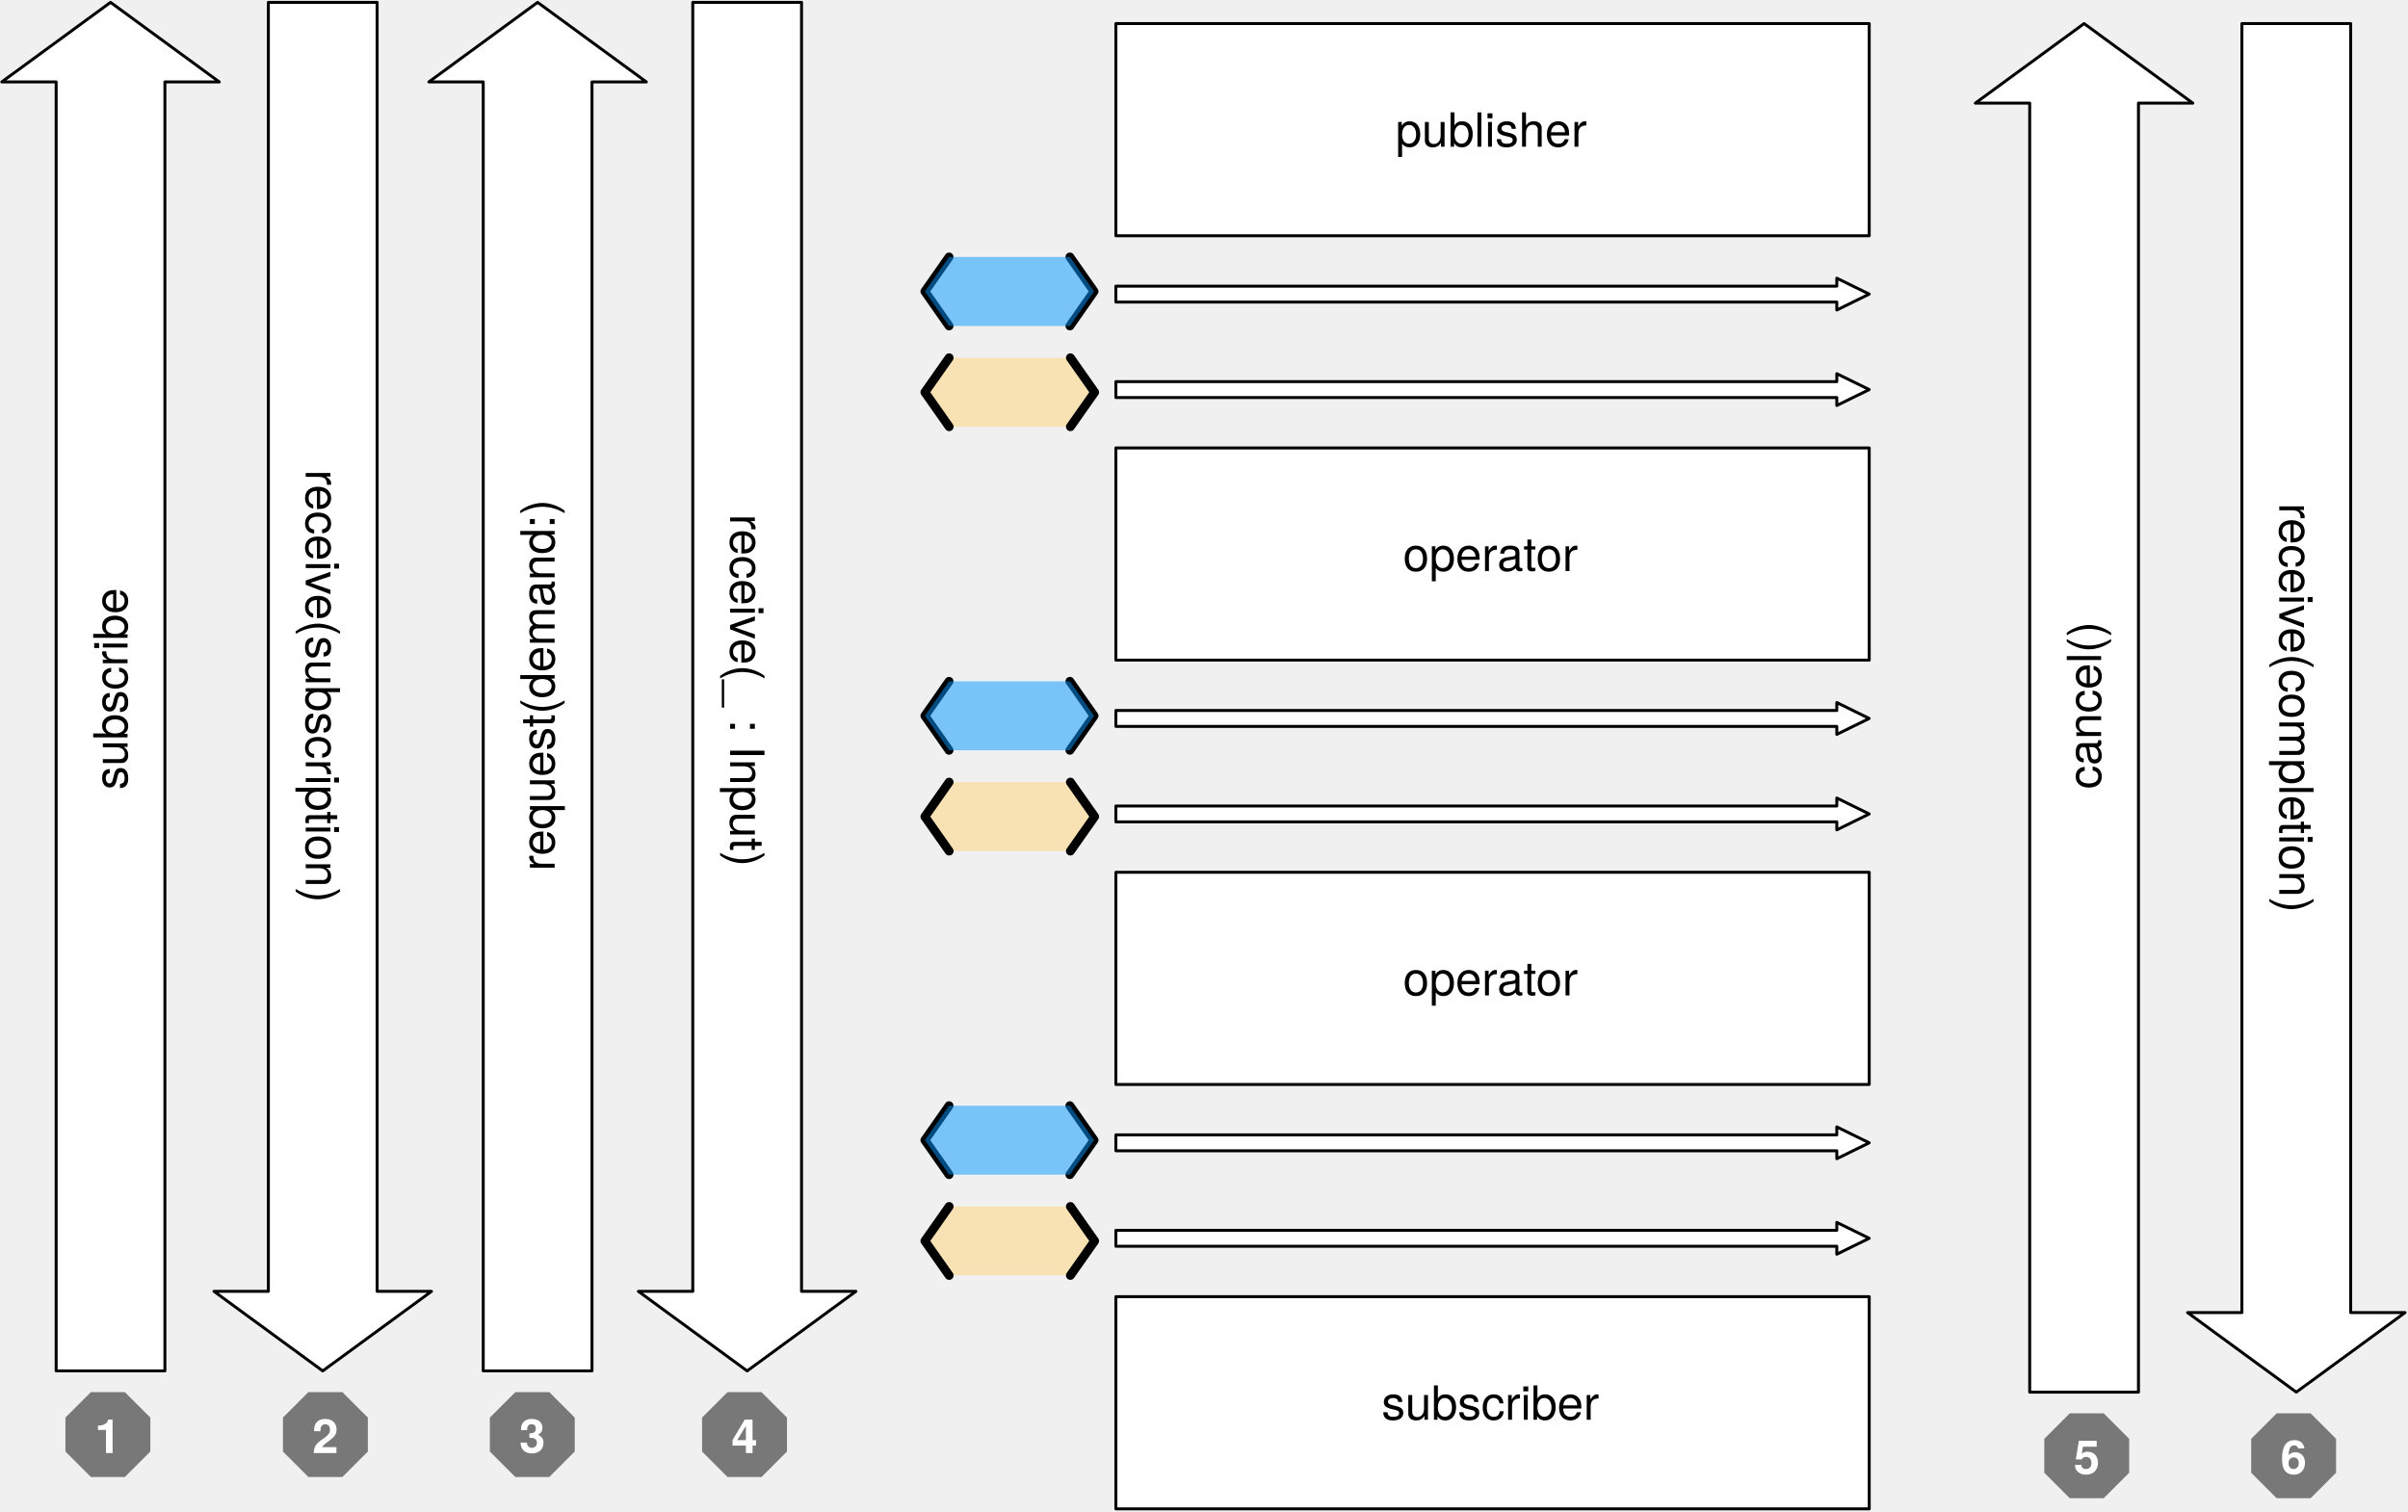
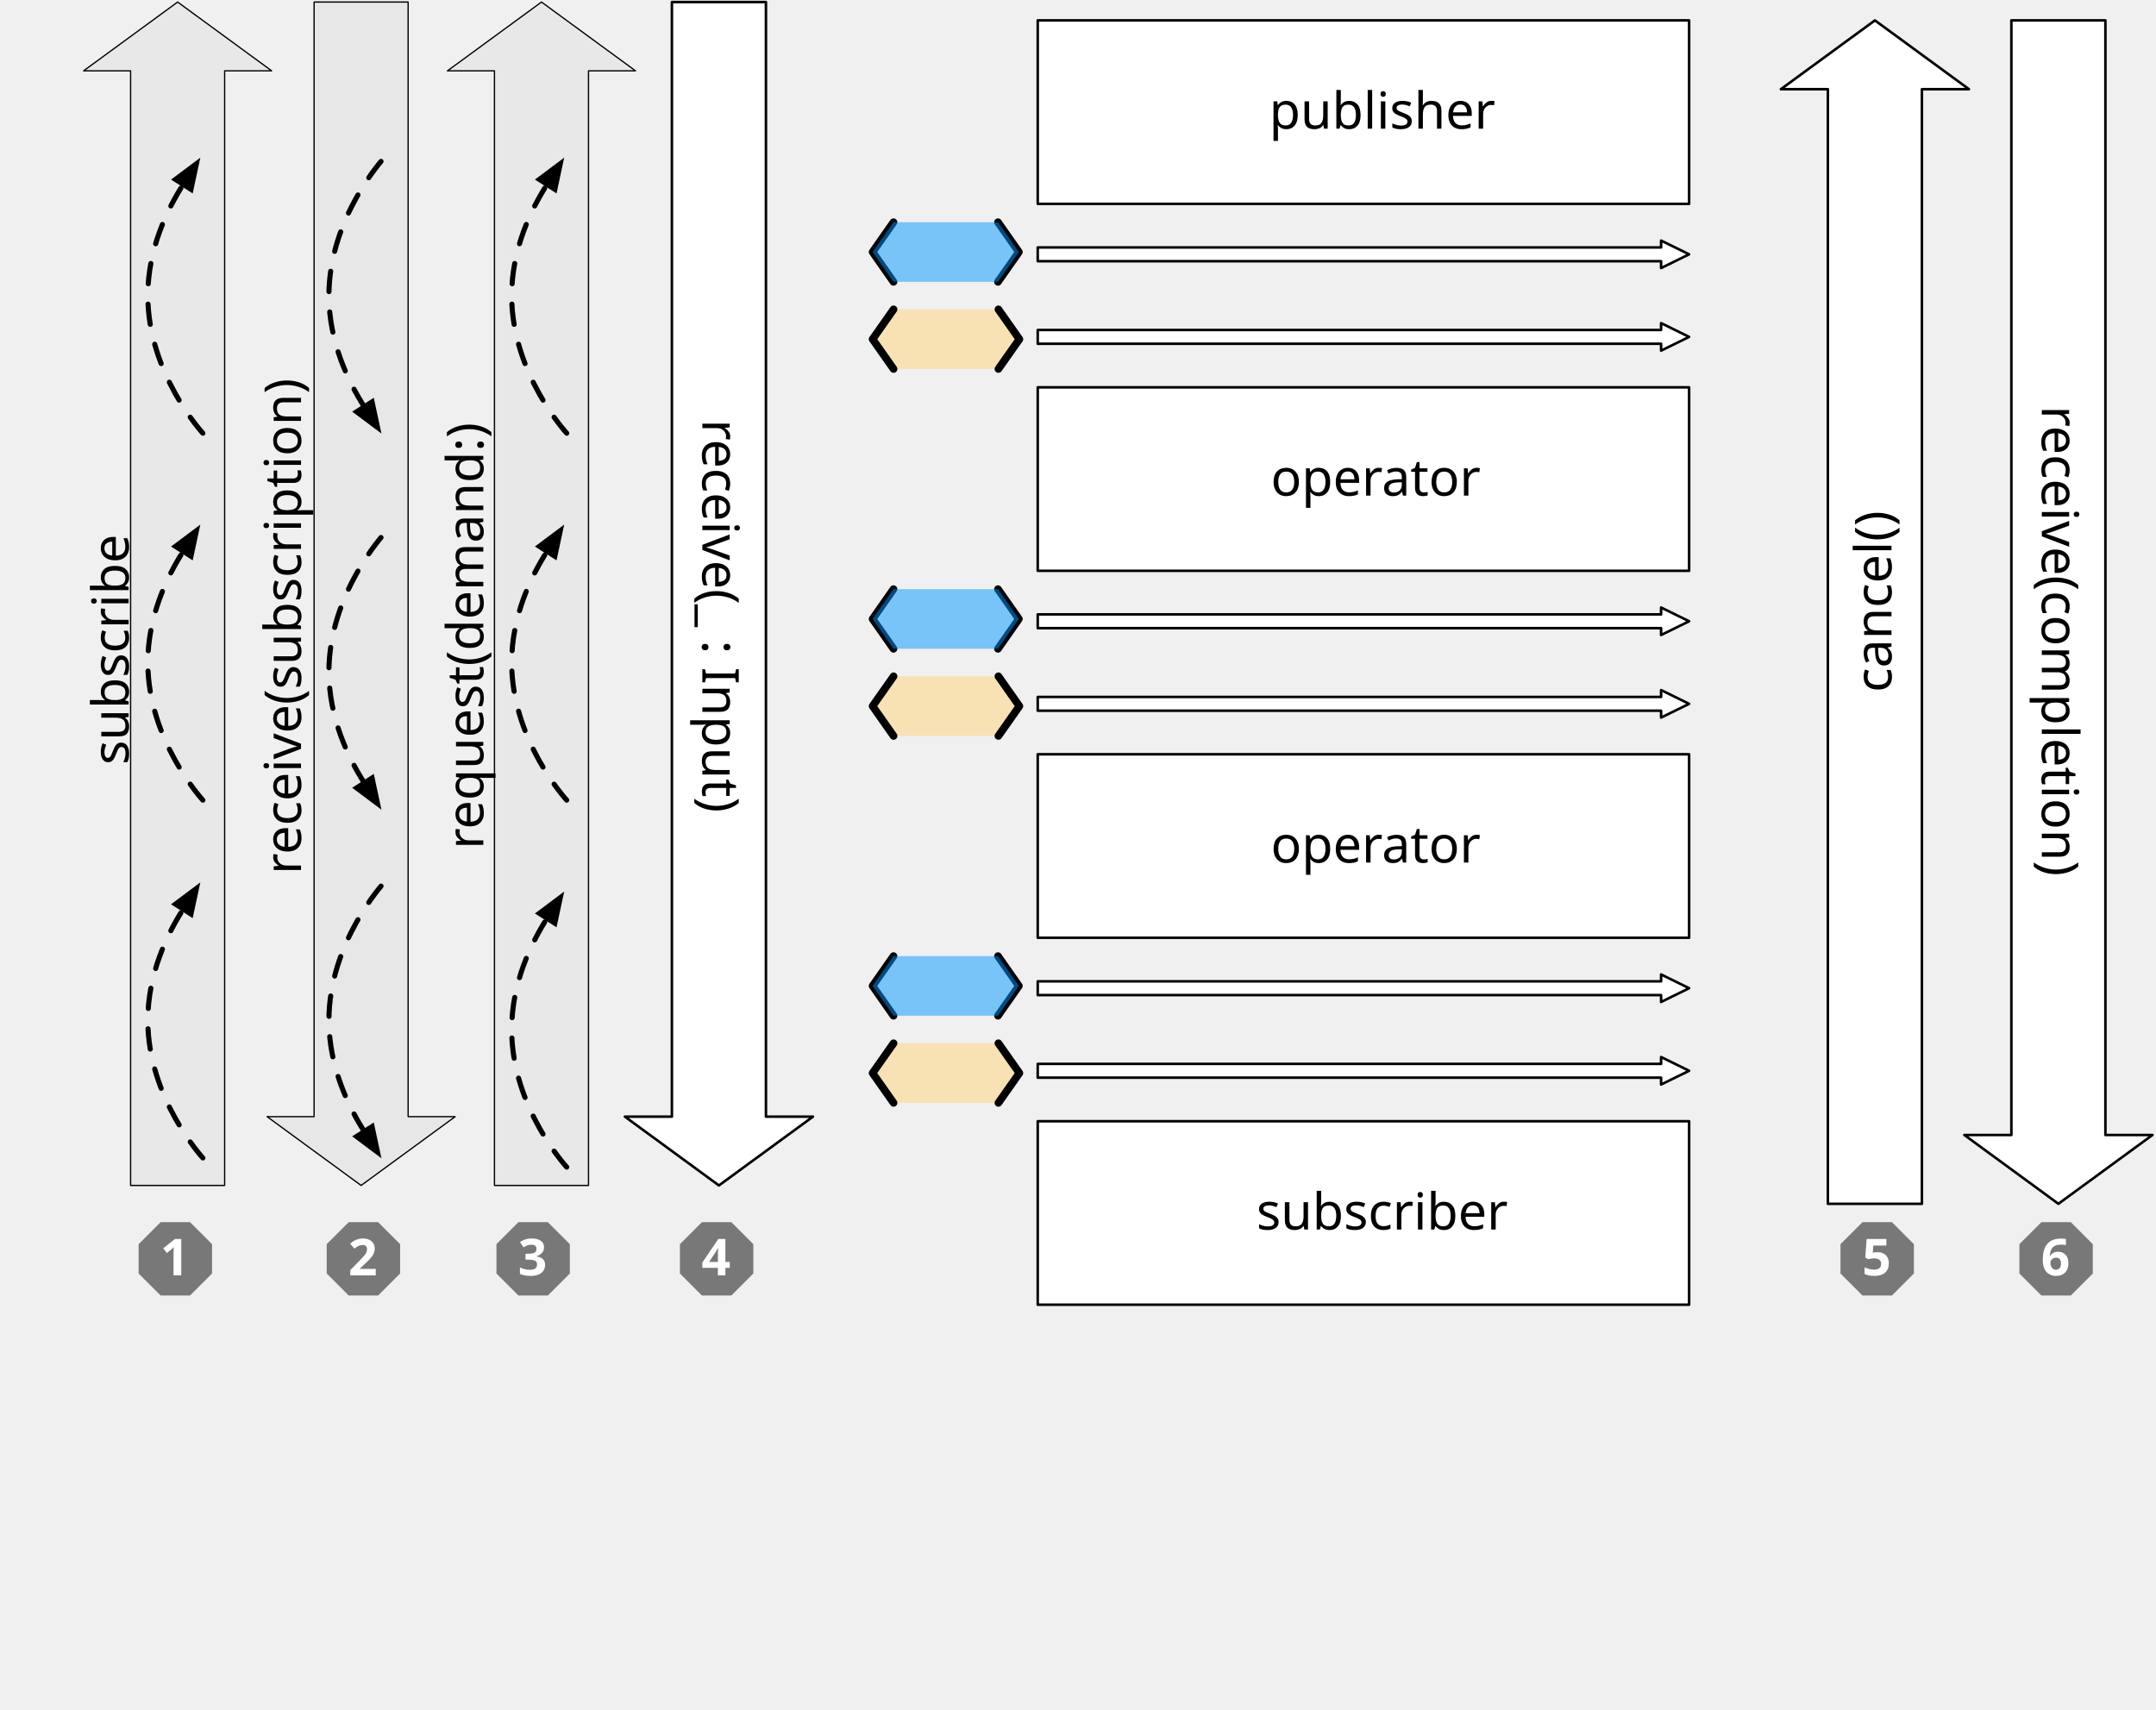
- <svg xmlns="http://www.w3.org/2000/svg" version="1.1" viewBox="190 173 817 513" width="817" height="513">
+ <svg xmlns="http://www.w3.org/2000/svg" version="1.1" viewBox="93 137 846 671" width="846" height="671">
  <defs>
-     <font-face font-family="Helvetica Neue" font-size="16" panose-1="2 0 5 3 0 0 0 2 0 4" units-per-em="1000" underline-position="-100" underline-thickness="50" slope="0" x-height="517" cap-height="714" ascent="951.996" descent="-212.997" font-weight="400">
+     <font-face font-family="Gill Sans" font-size="20" panose-1="2 11 5 2 2 1 4 2 2 3" units-per-em="1000" underline-position="-75.195" underline-thickness="49.805" slope="0" x-height="449.707" cap-height="687.012" ascent="917.969" descent="-230.469" font-weight="400">
      <font-face-src>
-         <font-face-name name="HelveticaNeue" />
+         <font-face-name name="GillSans" />
      </font-face-src>
    </font-face>
-     <font-face font-family="Helvetica Neue" font-size="16" panose-1="2 0 8 3 0 0 0 9 0 4" units-per-em="1000" underline-position="-100" underline-thickness="50" slope="0" x-height="517" cap-height="714" ascent="975.006" descent="-216.995" font-weight="700">
+     <font-face font-family="Gill Sans" font-size="20" panose-1="2 11 9 2 3 0 4 2 2 3" units-per-em="1000" underline-position="-75.195" underline-thickness="49.805" slope="0" x-height="501.465" cap-height="681.641" ascent="922.852" descent="-234.863" font-weight="700">
      <font-face-src>
-         <font-face-name name="HelveticaNeue-Bold" />
+         <font-face-name name="GillSans-Bold" />
      </font-face-src>
    </font-face>
+     <marker orient="auto" overflow="visible" markerUnits="strokeWidth" id="FilledArrow_Marker" stroke-linejoin="miter" stroke-miterlimit="10" viewBox="-1 -3 7 6" markerWidth="7" markerHeight="6" color="black">
+       <g>
+         <path d="M 4.8 0 L 0 -1.8 L 0 1.8 Z" fill="currentColor" stroke="currentColor" stroke-width="1" />
+       </g>
+     </marker>
+     <marker orient="auto" overflow="visible" markerUnits="strokeWidth" id="FilledArrow_Marker_2" stroke-linejoin="miter" stroke-miterlimit="10" viewBox="-6 -3 7 6" markerWidth="7" markerHeight="6" color="black">
+       <g>
+         <path d="M -4.8 0 L 0 1.8 L 0 -1.8 Z" fill="currentColor" stroke="currentColor" stroke-width="1" />
+       </g>
+     </marker>
  </defs>
-   <g id="combine_lifecycle_diagram" fill="none" stroke-dasharray="none" stroke="none" stroke-opacity="1" fill-opacity="1">
-     <g id="combine_lifecycle_diagram: Layer 1">
-       <g id="Graphic_38">
-         <path d="M 245.95 638.2 L 209.05 638.2 L 209.05 200.8 L 190.6 200.8 L 227.5 173.8 L 264.4 200.8 L 245.95 200.8 Z" fill="white" />
-         <path d="M 245.95 638.2 L 209.05 638.2 L 209.05 200.8 L 190.6 200.8 L 227.5 173.8 L 264.4 200.8 L 245.95 200.8 Z" stroke="black" stroke-linecap="round" stroke-linejoin="round" stroke-width="1" />
-         <text transform="translate(218.276 633.2) rotate(-90)" fill="black">
-           <tspan font-family="Helvetica Neue" font-size="16" font-weight="400" fill="black" x="192.232" y="15">subscribe</tspan>
-         </text>
-       </g>
-       <g id="Graphic_39">
-         <path d="M 281.05 173.8 L 317.95 173.8 L 317.95 611.2 L 336.4 611.2 L 299.5 638.2 L 262.6 611.2 L 281.05 611.2 Z" fill="white" />
-         <path d="M 281.05 173.8 L 317.95 173.8 L 317.95 611.2 L 336.4 611.2 L 299.5 638.2 L 262.6 611.2 L 281.05 611.2 Z" stroke="black" stroke-linecap="round" stroke-linejoin="round" stroke-width="1" />
-         <text transform="translate(308.724 178.8) rotate(90)" fill="black">
-           <tspan font-family="Helvetica Neue" font-size="16" font-weight="400" fill="black" x="153.568" y="15">receive(subscription)</tspan>
-         </text>
-       </g>
-       <g id="Graphic_40">
-         <path d="M 390.85 638.2 L 353.95 638.2 L 353.95 200.8 L 335.5 200.8 L 372.4 173.8 L 409.3 200.8 L 390.85 200.8 Z" fill="white" />
-         <path d="M 390.85 638.2 L 353.95 638.2 L 353.95 200.8 L 335.5 200.8 L 372.4 173.8 L 409.3 200.8 L 390.85 200.8 Z" stroke="black" stroke-linecap="round" stroke-linejoin="round" stroke-width="1" />
-         <text transform="translate(363.176 633.2) rotate(-90)" fill="black">
-           <tspan font-family="Helvetica Neue" font-size="16" font-weight="400" fill="black" x="164.656" y="15">request(demand:)</tspan>
-         </text>
-       </g>
-       <g id="Graphic_41">
-         <path d="M 425.05 173.8 L 461.95 173.8 L 461.95 611.2 L 480.4 611.2 L 443.5 638.2 L 406.6 611.2 L 425.05 611.2 Z" fill="white" />
-         <path d="M 425.05 173.8 L 461.95 173.8 L 461.95 611.2 L 480.4 611.2 L 443.5 638.2 L 406.6 611.2 L 425.05 611.2 Z" stroke="black" stroke-linecap="round" stroke-linejoin="round" stroke-width="1" />
-         <text transform="translate(452.724 178.8) rotate(90)" fill="black">
-           <tspan font-family="Helvetica Neue" font-size="16" font-weight="400" fill="black" x="168.672" y="15">receive(_ : Input)</tspan>
-         </text>
-       </g>
-       <g id="Graphic_42">
-         <path d="M 915.55 645.4 L 878.65 645.4 L 878.65 208 L 860.2 208 L 897.1 181 L 934 208 L 915.55 208 Z" fill="white" />
-         <path d="M 915.55 645.4 L 878.65 645.4 L 878.65 208 L 860.2 208 L 897.1 181 L 934 208 L 915.55 208 Z" stroke="black" stroke-linecap="round" stroke-linejoin="round" stroke-width="1" />
-         <text transform="translate(887.876 640.4) rotate(-90)" fill="black">
-           <tspan font-family="Helvetica Neue" font-size="16" font-weight="400" fill="black" x="199.648" y="15">cancel()</tspan>
-         </text>
-       </g>
-       <g id="Graphic_54">
-         <path d="M 220.84 645.4 L 232.36 645.4 L 241 654.04 L 241 665.56 L 232.36 674.2 L 220.84 674.2 L 212.2 665.56 L 212.2 654.04 Z" fill="black" fill-opacity=".5" />
-         <text transform="translate(217.2 650.0679)" fill="white">
-           <tspan font-family="Helvetica Neue" font-size="16" font-weight="700" fill="white" x="4.952" y="16">1</tspan>
-         </text>
-       </g>
-       <g id="Graphic_55">
-         <path d="M 294.64 645.4 L 306.16 645.4 L 314.8 654.04 L 314.8 665.56 L 306.16 674.2 L 294.64 674.2 L 286 665.56 L 286 654.04 Z" fill="black" fill-opacity=".5" />
-         <text transform="translate(291 650.0679)" fill="white">
-           <tspan font-family="Helvetica Neue" font-size="16" font-weight="700" fill="white" x="4.952" y="16">2</tspan>
-         </text>
-       </g>
-       <g id="Graphic_56">
-         <path d="M 364.84 645.4 L 376.36 645.4 L 385 654.04 L 385 665.56 L 376.36 674.2 L 364.84 674.2 L 356.2 665.56 L 356.2 654.04 Z" fill="black" fill-opacity=".5" />
-         <text transform="translate(361.2 650.0679)" fill="white">
-           <tspan font-family="Helvetica Neue" font-size="16" font-weight="700" fill="white" x="4.952" y="16">3</tspan>
-         </text>
-       </g>
-       <g id="Graphic_57">
-         <path d="M 436.84 645.4 L 448.36 645.4 L 457 654.04 L 457 665.56 L 448.36 674.2 L 436.84 674.2 L 428.2 665.56 L 428.2 654.04 Z" fill="black" fill-opacity=".5" />
-         <text transform="translate(433.2 650.0679)" fill="white">
-           <tspan font-family="Helvetica Neue" font-size="16" font-weight="700" fill="white" x="4.952" y="16">4</tspan>
-         </text>
-       </g>
-       <g id="Graphic_58">
-         <path d="M 892.24 652.6 L 903.76 652.6 L 912.4 661.24 L 912.4 672.76 L 903.76 681.4 L 892.24 681.4 L 883.6 672.76 L 883.6 661.24 Z" fill="black" fill-opacity=".5" />
-         <text transform="translate(888.6 657.2679)" fill="white">
-           <tspan font-family="Helvetica Neue" font-size="16" font-weight="700" fill="white" x="4.952" y="16">5</tspan>
-         </text>
-       </g>
-       <g id="Graphic_92">
-         <path d="M 568.6 307.9 L 568.6 302.5 L 813.2 302.5 L 813.2 299.8 L 824.2 305.2 L 813.2 310.6 L 813.2 307.9 Z" fill="white" />
-         <path d="M 568.6 307.9 L 568.6 302.5 L 813.2 302.5 L 813.2 299.8 L 824.2 305.2 L 813.2 310.6 L 813.2 307.9 Z" stroke="black" stroke-linecap="round" stroke-linejoin="round" stroke-width="1" />
-       </g>
-       <g id="Graphic_91">
-         <rect x="568.6" y="325" width="255.6" height="72" fill="white" />
-         <rect x="568.6" y="325" width="255.6" height="72" stroke="black" stroke-linecap="round" stroke-linejoin="round" stroke-width="1" />
-         <text transform="translate(573.6 351.776)" fill="black">
-           <tspan font-family="Helvetica Neue" font-size="16" font-weight="400" fill="black" x="92.432" y="15">operator</tspan>
-         </text>
-       </g>
-       <g id="Group_87">
-         <g id="Graphic_90">
-           <path d="M 512.029 294.4 L 503.8 306.1 L 512.029 317.8 L 553.171 317.8 L 561.4 306.1 L 553.171 294.4 Z" fill="#ffd579" fill-opacity=".5" />
-         </g>
-         <g id="Line_89">
-           <path d="M 512.029 294.4 L 503.8 306.1 L 512.029 317.8" stroke="black" stroke-linecap="round" stroke-linejoin="round" stroke-width="3" />
-         </g>
-         <g id="Line_88">
-           <path d="M 553.171 294.4 L 561.4 306.1 L 553.171 317.8" stroke="black" stroke-linecap="round" stroke-linejoin="round" stroke-width="3" />
-         </g>
-       </g>
-       <g id="Group_83">
-         <g id="Line_86">
-           <path d="M 512 260.2 L 503.8 271.9 L 512 283.6" stroke="black" stroke-linecap="round" stroke-linejoin="round" stroke-width="3" />
-         </g>
-         <g id="Line_85">
-           <path d="M 553 260.2 L 561.2 271.9 L 553 283.6" stroke="black" stroke-linecap="round" stroke-linejoin="round" stroke-width="3" />
-         </g>
-         <g id="Graphic_84">
-           <path d="M 512 260.2 L 503.8 271.9 L 512 283.6 L 553 283.6 L 561.2 271.9 L 553 260.2 Z" fill="#0096ff" fill-opacity=".5" />
-         </g>
-       </g>
-       <g id="Graphic_82">
-         <path d="M 568.6 275.5 L 568.6 270.1 L 813.2 270.1 L 813.2 267.4 L 824.2 272.8 L 813.2 278.2 L 813.2 275.5 Z" fill="white" />
-         <path d="M 568.6 275.5 L 568.6 270.1 L 813.2 270.1 L 813.2 267.4 L 824.2 272.8 L 813.2 278.2 L 813.2 275.5 Z" stroke="black" stroke-linecap="round" stroke-linejoin="round" stroke-width="1" />
-       </g>
-       <g id="Graphic_81">
-         <rect x="568.6" y="181" width="255.6" height="72" fill="white" />
-         <rect x="568.6" y="181" width="255.6" height="72" stroke="black" stroke-linecap="round" stroke-linejoin="round" stroke-width="1" />
-         <text transform="translate(573.6 207.776)" fill="black">
-           <tspan font-family="Helvetica Neue" font-size="16" font-weight="400" fill="black" x="89.904" y="15">publisher</tspan>
-         </text>
-       </g>
-       <g id="Graphic_80">
-         <rect x="568.6" y="613" width="255.6" height="72" fill="white" />
-         <rect x="568.6" y="613" width="255.6" height="72" stroke="black" stroke-linecap="round" stroke-linejoin="round" stroke-width="1" />
-         <text transform="translate(573.6 639.776)" fill="black">
-           <tspan font-family="Helvetica Neue" font-size="16" font-weight="400" fill="black" x="85.168" y="15">subscriber</tspan>
-         </text>
-       </g>
-       <g id="Graphic_79">
-         <path d="M 568.6 451.9 L 568.6 446.5 L 813.2 446.5 L 813.2 443.8 L 824.2 449.2 L 813.2 454.6 L 813.2 451.9 Z" fill="white" />
-         <path d="M 568.6 451.9 L 568.6 446.5 L 813.2 446.5 L 813.2 443.8 L 824.2 449.2 L 813.2 454.6 L 813.2 451.9 Z" stroke="black" stroke-linecap="round" stroke-linejoin="round" stroke-width="1" />
-       </g>
-       <g id="Group_75">
-         <g id="Graphic_78">
-           <path d="M 512.029 438.4 L 503.8 450.1 L 512.029 461.8 L 553.171 461.8 L 561.4 450.1 L 553.171 438.4 Z" fill="#ffd579" fill-opacity=".5" />
-         </g>
-         <g id="Line_77">
-           <path d="M 512.029 438.4 L 503.8 450.1 L 512.029 461.8" stroke="black" stroke-linecap="round" stroke-linejoin="round" stroke-width="3" />
-         </g>
-         <g id="Line_76">
-           <path d="M 553.171 438.4 L 561.4 450.1 L 553.171 461.8" stroke="black" stroke-linecap="round" stroke-linejoin="round" stroke-width="3" />
-         </g>
-       </g>
-       <g id="Group_71">
-         <g id="Line_74">
-           <path d="M 512 404.2 L 503.8 415.9 L 512 427.6" stroke="black" stroke-linecap="round" stroke-linejoin="round" stroke-width="3" />
-         </g>
-         <g id="Line_73">
-           <path d="M 553 404.2 L 561.2 415.9 L 553 427.6" stroke="black" stroke-linecap="round" stroke-linejoin="round" stroke-width="3" />
-         </g>
-         <g id="Graphic_72">
-           <path d="M 512 404.2 L 503.8 415.9 L 512 427.6 L 553 427.6 L 561.2 415.9 L 553 404.2 Z" fill="#0096ff" fill-opacity=".5" />
-         </g>
-       </g>
-       <g id="Graphic_70">
-         <path d="M 568.6 419.5 L 568.6 414.1 L 813.2 414.1 L 813.2 411.4 L 824.2 416.8 L 813.2 422.2 L 813.2 419.5 Z" fill="white" />
-         <path d="M 568.6 419.5 L 568.6 414.1 L 813.2 414.1 L 813.2 411.4 L 824.2 416.8 L 813.2 422.2 L 813.2 419.5 Z" stroke="black" stroke-linecap="round" stroke-linejoin="round" stroke-width="1" />
-       </g>
-       <g id="Graphic_69">
-         <rect x="568.6" y="469" width="255.6" height="72" fill="white" />
-         <rect x="568.6" y="469" width="255.6" height="72" stroke="black" stroke-linecap="round" stroke-linejoin="round" stroke-width="1" />
-         <text transform="translate(573.6 495.776)" fill="black">
-           <tspan font-family="Helvetica Neue" font-size="16" font-weight="400" fill="black" x="92.432" y="15">operator</tspan>
-         </text>
-       </g>
-       <g id="Graphic_68">
-         <path d="M 568.6 595.9 L 568.6 590.5 L 813.2 590.5 L 813.2 587.8 L 824.2 593.2 L 813.2 598.6 L 813.2 595.9 Z" fill="white" />
-         <path d="M 568.6 595.9 L 568.6 590.5 L 813.2 590.5 L 813.2 587.8 L 824.2 593.2 L 813.2 598.6 L 813.2 595.9 Z" stroke="black" stroke-linecap="round" stroke-linejoin="round" stroke-width="1" />
-       </g>
-       <g id="Group_64">
-         <g id="Graphic_67">
-           <path d="M 512.029 582.4 L 503.8 594.1 L 512.029 605.8 L 553.171 605.8 L 561.4 594.1 L 553.171 582.4 Z" fill="#ffd579" fill-opacity=".5" />
-         </g>
-         <g id="Line_66">
-           <path d="M 512.029 582.4 L 503.8 594.1 L 512.029 605.8" stroke="black" stroke-linecap="round" stroke-linejoin="round" stroke-width="3" />
-         </g>
-         <g id="Line_65">
-           <path d="M 553.171 582.4 L 561.4 594.1 L 553.171 605.8" stroke="black" stroke-linecap="round" stroke-linejoin="round" stroke-width="3" />
-         </g>
-       </g>
-       <g id="Group_60">
-         <g id="Line_63">
-           <path d="M 512 548.2 L 503.8 559.9 L 512 571.6" stroke="black" stroke-linecap="round" stroke-linejoin="round" stroke-width="3" />
-         </g>
-         <g id="Line_62">
-           <path d="M 553 548.2 L 561.2 559.9 L 553 571.6" stroke="black" stroke-linecap="round" stroke-linejoin="round" stroke-width="3" />
-         </g>
-         <g id="Graphic_61">
-           <path d="M 512 548.2 L 503.8 559.9 L 512 571.6 L 553 571.6 L 561.2 559.9 L 553 548.2 Z" fill="#0096ff" fill-opacity=".5" />
-         </g>
-       </g>
-       <g id="Graphic_59">
-         <path d="M 568.6 563.5 L 568.6 558.1 L 813.2 558.1 L 813.2 555.4 L 824.2 560.8 L 813.2 566.2 L 813.2 563.5 Z" fill="white" />
-         <path d="M 568.6 563.5 L 568.6 558.1 L 813.2 558.1 L 813.2 555.4 L 824.2 560.8 L 813.2 566.2 L 813.2 563.5 Z" stroke="black" stroke-linecap="round" stroke-linejoin="round" stroke-width="1" />
-       </g>
-       <g id="Graphic_94">
-         <path d="M 950.65 181 L 987.55 181 L 987.55 618.4 L 1006 618.4 L 969.1 645.4 L 932.2 618.4 L 950.65 618.4 Z" fill="white" />
-         <path d="M 950.65 181 L 987.55 181 L 987.55 618.4 L 1006 618.4 L 969.1 645.4 L 932.2 618.4 L 950.65 618.4 Z" stroke="black" stroke-linecap="round" stroke-linejoin="round" stroke-width="1" />
-         <text transform="translate(978.324 186) rotate(90)" fill="black">
-           <tspan font-family="Helvetica Neue" font-size="16" font-weight="400" fill="black" x="157.712" y="15">receive(completion)</tspan>
-         </text>
-       </g>
-       <g id="Graphic_93">
-         <path d="M 962.44 652.6 L 973.96 652.6 L 982.6 661.24 L 982.6 672.76 L 973.96 681.4 L 962.44 681.4 L 953.8 672.76 L 953.8 661.24 Z" fill="black" fill-opacity=".5" />
-         <text transform="translate(958.8 657.2679)" fill="white">
-           <tspan font-family="Helvetica Neue" font-size="16" font-weight="700" fill="white" x="4.952" y="16">6</tspan>
-         </text>
+   <g id="combine_lifecycle_diagram_1" stroke-opacity="1" stroke-dasharray="none" stroke="none" fill-opacity="1" fill="none">
+     <g id="combine_lifecycle_diagram_1: Layer 1">
+       <g id="Graphic_140">
+         <path d="M 181.15 602.2 L 144.25 602.2 L 144.25 164.8 L 125.8 164.8 L 162.7 137.8 L 199.6 164.8 L 181.15 164.8 Z" fill="#ccc" fill-opacity=".246" />
+         <path d="M 181.15 602.2 L 144.25 602.2 L 144.25 164.8 L 125.8 164.8 L 162.7 137.8 L 199.6 164.8 L 181.15 164.8 Z" stroke="black" stroke-linecap="round" stroke-linejoin="round" stroke-width=".5" />
+       </g>
+       <g id="Graphic_139">
+         <path d="M 216.25 137.8 L 253.15 137.8 L 253.15 575.2 L 271.6 575.2 L 234.7 602.2 L 197.8 575.2 L 216.25 575.2 Z" fill="#ccc" fill-opacity=".252" />
+         <path d="M 216.25 137.8 L 253.15 137.8 L 253.15 575.2 L 271.6 575.2 L 234.7 602.2 L 197.8 575.2 L 216.25 575.2 Z" stroke="black" stroke-linecap="round" stroke-linejoin="round" stroke-width=".5" />
+       </g>
+       <g id="Graphic_137">
+         <path d="M 356.65 137.8 L 393.55 137.8 L 393.55 575.2 L 412 575.2 L 375.1 602.2 L 338.2 575.2 L 356.65 575.2 Z" fill="white" />
+         <path d="M 356.65 137.8 L 393.55 137.8 L 393.55 575.2 L 412 575.2 L 375.1 602.2 L 338.2 575.2 L 356.65 575.2 Z" stroke="black" stroke-linecap="round" stroke-linejoin="round" stroke-width="1" />
+         <text transform="translate(386.6 142.8) rotate(90)" fill="black">
+           <tspan font-family="Gill Sans" font-size="20" font-weight="400" fill="black" x="158.758" y="18">receive(_ : Input)</tspan>
+         </text>
+       </g>
+       <g id="Graphic_136">
+         <path d="M 847.15 609.4 L 810.25 609.4 L 810.25 172 L 791.8 172 L 828.7 145 L 865.6 172 L 847.15 172 Z" fill="white" />
+         <path d="M 847.15 609.4 L 810.25 609.4 L 810.25 172 L 791.8 172 L 828.7 145 L 865.6 172 L 847.15 172 Z" stroke="black" stroke-linecap="round" stroke-linejoin="round" stroke-width="1" />
+         <text transform="translate(817.2 604.4) rotate(-90)" fill="black">
+           <tspan font-family="Gill Sans" font-size="20" font-weight="400" fill="black" x="195.725" y="18">cancel()</tspan>
+         </text>
+       </g>
+       <g id="Graphic_135">
+         <path d="M 156.04 616.6 L 167.56 616.6 L 176.2 625.24 L 176.2 636.76 L 167.56 645.4 L 156.04 645.4 L 147.4 636.76 L 147.4 625.24 Z" fill="black" fill-opacity=".5" />
+         <text transform="translate(152.4 619.5)" fill="white">
+           <tspan font-family="Gill Sans" font-size="20" font-weight="700" fill="white" x="3.458" y="18">1</tspan>
+         </text>
+       </g>
+       <g id="Graphic_134">
+         <path d="M 229.84 616.6 L 241.36 616.6 L 250 625.24 L 250 636.76 L 241.36 645.4 L 229.84 645.4 L 221.2 636.76 L 221.2 625.24 Z" fill="black" fill-opacity=".5" />
+         <text transform="translate(226.2 619.5)" fill="white">
+           <tspan font-family="Gill Sans" font-size="20" font-weight="700" fill="white" x="3.458" y="18">2</tspan>
+         </text>
+       </g>
+       <g id="Graphic_133">
+         <path d="M 296.44 616.6 L 307.96 616.6 L 316.6 625.24 L 316.6 636.76 L 307.96 645.4 L 296.44 645.4 L 287.8 636.76 L 287.8 625.24 Z" fill="black" fill-opacity=".5" />
+         <text transform="translate(292.8 619.5)" fill="white">
+           <tspan font-family="Gill Sans" font-size="20" font-weight="700" fill="white" x="3.458" y="18">3</tspan>
+         </text>
+       </g>
+       <g id="Graphic_132">
+         <path d="M 368.44 616.6 L 379.96 616.6 L 388.6 625.24 L 388.6 636.76 L 379.96 645.4 L 368.44 645.4 L 359.8 636.76 L 359.8 625.24 Z" fill="black" fill-opacity=".5" />
+         <text transform="translate(364.8 619.5)" fill="white">
+           <tspan font-family="Gill Sans" font-size="20" font-weight="700" fill="white" x="3.458" y="18">4</tspan>
+         </text>
+       </g>
+       <g id="Graphic_131">
+         <path d="M 823.84 616.6 L 835.36 616.6 L 844 625.24 L 844 636.76 L 835.36 645.4 L 823.84 645.4 L 815.2 636.76 L 815.2 625.24 Z" fill="black" fill-opacity=".5" />
+         <text transform="translate(820.2 619.5)" fill="white">
+           <tspan font-family="Gill Sans" font-size="20" font-weight="700" fill="white" x="3.458" y="18">5</tspan>
+         </text>
+       </g>
+       <g id="Graphic_130">
+         <path d="M 500.2 271.9 L 500.2 266.5 L 744.8 266.5 L 744.8 263.8 L 755.8 269.2 L 744.8 274.6 L 744.8 271.9 Z" fill="white" />
+         <path d="M 500.2 271.9 L 500.2 266.5 L 744.8 266.5 L 744.8 263.8 L 755.8 269.2 L 744.8 274.6 L 744.8 271.9 Z" stroke="black" stroke-linecap="round" stroke-linejoin="round" stroke-width="1" />
+       </g>
+       <g id="Graphic_129">
+         <rect x="500.2" y="289" width="255.6" height="72" fill="white" />
+         <rect x="500.2" y="289" width="255.6" height="72" stroke="black" stroke-linecap="round" stroke-linejoin="round" stroke-width="1" />
+         <text transform="translate(505.2 313.5)" fill="black">
+           <tspan font-family="Gill Sans" font-size="20" font-weight="400" fill="black" x="86.457" y="18">operator</tspan>
+         </text>
+       </g>
+       <g id="Group_125">
+         <g id="Graphic_128">
+           <path d="M 443.629 258.4 L 435.4 270.1 L 443.629 281.8 L 484.771 281.8 L 493 270.1 L 484.771 258.4 Z" fill="#ffd579" fill-opacity=".5" />
+         </g>
+         <g id="Line_127">
+           <path d="M 443.629 258.4 L 435.4 270.1 L 443.629 281.8" stroke="black" stroke-linecap="round" stroke-linejoin="round" stroke-width="3" />
+         </g>
+         <g id="Line_126">
+           <path d="M 484.771 258.4 L 493 270.1 L 484.771 281.8" stroke="black" stroke-linecap="round" stroke-linejoin="round" stroke-width="3" />
+         </g>
+       </g>
+       <g id="Group_121">
+         <g id="Line_124">
+           <path d="M 443.6 224.2 L 435.4 235.9 L 443.6 247.6" stroke="black" stroke-linecap="round" stroke-linejoin="round" stroke-width="3" />
+         </g>
+         <g id="Line_123">
+           <path d="M 484.6 224.2 L 492.8 235.9 L 484.6 247.6" stroke="black" stroke-linecap="round" stroke-linejoin="round" stroke-width="3" />
+         </g>
+         <g id="Graphic_122">
+           <path d="M 443.6 224.2 L 435.4 235.9 L 443.6 247.6 L 484.6 247.6 L 492.8 235.9 L 484.6 224.2 Z" fill="#0096ff" fill-opacity=".5" />
+         </g>
+       </g>
+       <g id="Graphic_120">
+         <path d="M 500.2 239.5 L 500.2 234.1 L 744.8 234.1 L 744.8 231.4 L 755.8 236.8 L 744.8 242.2 L 744.8 239.5 Z" fill="white" />
+         <path d="M 500.2 239.5 L 500.2 234.1 L 744.8 234.1 L 744.8 231.4 L 755.8 236.8 L 744.8 242.2 L 744.8 239.5 Z" stroke="black" stroke-linecap="round" stroke-linejoin="round" stroke-width="1" />
+       </g>
+       <g id="Graphic_119">
+         <rect x="500.2" y="145" width="255.6" height="72" fill="white" />
+         <rect x="500.2" y="145" width="255.6" height="72" stroke="black" stroke-linecap="round" stroke-linejoin="round" stroke-width="1" />
+         <text transform="translate(505.2 169.5)" fill="black">
+           <tspan font-family="Gill Sans" font-size="20" font-weight="400" fill="black" x="85.818" y="18">publisher</tspan>
+         </text>
+       </g>
+       <g id="Graphic_118">
+         <rect x="500.2" y="577" width="255.6" height="72" fill="white" />
+         <rect x="500.2" y="577" width="255.6" height="72" stroke="black" stroke-linecap="round" stroke-linejoin="round" stroke-width="1" />
+         <text transform="translate(505.2 601.5)" fill="black">
+           <tspan font-family="Gill Sans" font-size="20" font-weight="400" fill="black" x="80.822" y="18">subscriber</tspan>
+         </text>
+       </g>
+       <g id="Graphic_117">
+         <path d="M 500.2 415.9 L 500.2 410.5 L 744.8 410.5 L 744.8 407.8 L 755.8 413.2 L 744.8 418.6 L 744.8 415.9 Z" fill="white" />
+         <path d="M 500.2 415.9 L 500.2 410.5 L 744.8 410.5 L 744.8 407.8 L 755.8 413.2 L 744.8 418.6 L 744.8 415.9 Z" stroke="black" stroke-linecap="round" stroke-linejoin="round" stroke-width="1" />
+       </g>
+       <g id="Group_113">
+         <g id="Graphic_116">
+           <path d="M 443.629 402.4 L 435.4 414.1 L 443.629 425.8 L 484.771 425.8 L 493 414.1 L 484.771 402.4 Z" fill="#ffd579" fill-opacity=".5" />
+         </g>
+         <g id="Line_115">
+           <path d="M 443.629 402.4 L 435.4 414.1 L 443.629 425.8" stroke="black" stroke-linecap="round" stroke-linejoin="round" stroke-width="3" />
+         </g>
+         <g id="Line_114">
+           <path d="M 484.771 402.4 L 493 414.1 L 484.771 425.8" stroke="black" stroke-linecap="round" stroke-linejoin="round" stroke-width="3" />
+         </g>
+       </g>
+       <g id="Group_109">
+         <g id="Line_112">
+           <path d="M 443.6 368.2 L 435.4 379.9 L 443.6 391.6" stroke="black" stroke-linecap="round" stroke-linejoin="round" stroke-width="3" />
+         </g>
+         <g id="Line_111">
+           <path d="M 484.6 368.2 L 492.8 379.9 L 484.6 391.6" stroke="black" stroke-linecap="round" stroke-linejoin="round" stroke-width="3" />
+         </g>
+         <g id="Graphic_110">
+           <path d="M 443.6 368.2 L 435.4 379.9 L 443.6 391.6 L 484.6 391.6 L 492.8 379.9 L 484.6 368.2 Z" fill="#0096ff" fill-opacity=".5" />
+         </g>
+       </g>
+       <g id="Graphic_108">
+         <path d="M 500.2 383.5 L 500.2 378.1 L 744.8 378.1 L 744.8 375.4 L 755.8 380.8 L 744.8 386.2 L 744.8 383.5 Z" fill="white" />
+         <path d="M 500.2 383.5 L 500.2 378.1 L 744.8 378.1 L 744.8 375.4 L 755.8 380.8 L 744.8 386.2 L 744.8 383.5 Z" stroke="black" stroke-linecap="round" stroke-linejoin="round" stroke-width="1" />
+       </g>
+       <g id="Graphic_107">
+         <rect x="500.2" y="433" width="255.6" height="72" fill="white" />
+         <rect x="500.2" y="433" width="255.6" height="72" stroke="black" stroke-linecap="round" stroke-linejoin="round" stroke-width="1" />
+         <text transform="translate(505.2 457.5)" fill="black">
+           <tspan font-family="Gill Sans" font-size="20" font-weight="400" fill="black" x="86.457" y="18">operator</tspan>
+         </text>
+       </g>
+       <g id="Graphic_106">
+         <path d="M 500.2 559.9 L 500.2 554.5 L 744.8 554.5 L 744.8 551.8 L 755.8 557.2 L 744.8 562.6 L 744.8 559.9 Z" fill="white" />
+         <path d="M 500.2 559.9 L 500.2 554.5 L 744.8 554.5 L 744.8 551.8 L 755.8 557.2 L 744.8 562.6 L 744.8 559.9 Z" stroke="black" stroke-linecap="round" stroke-linejoin="round" stroke-width="1" />
+       </g>
+       <g id="Group_102">
+         <g id="Graphic_105">
+           <path d="M 443.629 546.4 L 435.4 558.1 L 443.629 569.8 L 484.771 569.8 L 493 558.1 L 484.771 546.4 Z" fill="#ffd579" fill-opacity=".5" />
+         </g>
+         <g id="Line_104">
+           <path d="M 443.629 546.4 L 435.4 558.1 L 443.629 569.8" stroke="black" stroke-linecap="round" stroke-linejoin="round" stroke-width="3" />
+         </g>
+         <g id="Line_103">
+           <path d="M 484.771 546.4 L 493 558.1 L 484.771 569.8" stroke="black" stroke-linecap="round" stroke-linejoin="round" stroke-width="3" />
+         </g>
+       </g>
+       <g id="Group_98">
+         <g id="Line_101">
+           <path d="M 443.6 512.2 L 435.4 523.9 L 443.6 535.6" stroke="black" stroke-linecap="round" stroke-linejoin="round" stroke-width="3" />
+         </g>
+         <g id="Line_100">
+           <path d="M 484.6 512.2 L 492.8 523.9 L 484.6 535.6" stroke="black" stroke-linecap="round" stroke-linejoin="round" stroke-width="3" />
+         </g>
+         <g id="Graphic_99">
+           <path d="M 443.6 512.2 L 435.4 523.9 L 443.6 535.6 L 484.6 535.6 L 492.8 523.9 L 484.6 512.2 Z" fill="#0096ff" fill-opacity=".5" />
+         </g>
+       </g>
+       <g id="Graphic_97">
+         <path d="M 500.2 527.5 L 500.2 522.1 L 744.8 522.1 L 744.8 519.4 L 755.8 524.8 L 744.8 530.2 L 744.8 527.5 Z" fill="white" />
+         <path d="M 500.2 527.5 L 500.2 522.1 L 744.8 522.1 L 744.8 519.4 L 755.8 524.8 L 744.8 530.2 L 744.8 527.5 Z" stroke="black" stroke-linecap="round" stroke-linejoin="round" stroke-width="1" />
+       </g>
+       <g id="Graphic_96">
+         <path d="M 882.25 145 L 919.15 145 L 919.15 582.4 L 937.6 582.4 L 900.7 609.4 L 863.8 582.4 L 882.25 582.4 Z" fill="white" />
+         <path d="M 882.25 145 L 919.15 145 L 919.15 582.4 L 937.6 582.4 L 900.7 609.4 L 863.8 582.4 L 882.25 582.4 Z" stroke="black" stroke-linecap="round" stroke-linejoin="round" stroke-width="1" />
+         <text transform="translate(912.2 150) rotate(90)" fill="black">
+           <tspan font-family="Gill Sans" font-size="20" font-weight="400" fill="black" x="146.223" y="18">receive(completion)</tspan>
+         </text>
+       </g>
+       <g id="Graphic_95">
+         <path d="M 894.04 616.6 L 905.56 616.6 L 914.2 625.24 L 914.2 636.76 L 905.56 645.4 L 894.04 645.4 L 885.4 636.76 L 885.4 625.24 Z" fill="black" fill-opacity=".5" />
+         <text transform="translate(890.4 619.5)" fill="white">
+           <tspan font-family="Gill Sans" font-size="20" font-weight="700" fill="white" x="3.458" y="18">6</tspan>
+         </text>
+       </g>
+       <g id="Line_141">
+         <path d="M 172.6 591.4 C 172.6 591.4 151 567.997 151 537.4 C 151 519.137 158.695 503.438 164.899 493.748" marker-end="url(#FilledArrow_Marker)" stroke="black" stroke-linecap="round" stroke-linejoin="round" stroke-dasharray="8.0,8.0" stroke-width="2" />
+       </g>
+       <g id="Graphic_143">
+         <text transform="translate(125.468 437.1176) rotate(-90)" fill="black">
+           <tspan font-family="Gill Sans" font-size="20" font-weight="400" fill="black" x="0" y="18">subscribe</tspan>
+         </text>
+       </g>
+       <g id="Line_148">
+         <path d="M 172.6 451 C 172.6 451 151 427.597 151 397 C 151 378.737 158.695 363.038 164.899 353.348" marker-end="url(#FilledArrow_Marker)" stroke="black" stroke-linecap="round" stroke-linejoin="round" stroke-dasharray="8.0,8.0" stroke-width="2" />
+       </g>
+       <g id="Line_149">
+         <path d="M 172.6 307 C 172.6 307 151 283.597 151 253 C 151 234.737 158.695 219.038 164.899 209.348" marker-end="url(#FilledArrow_Marker)" stroke="black" stroke-linecap="round" stroke-linejoin="round" stroke-dasharray="8.0,8.0" stroke-width="2" />
+       </g>
+       <g id="Graphic_156">
+         <path d="M 323.926 602.2 L 287.026 602.2 L 287.026 164.8 L 268.576 164.8 L 305.476 137.8 L 342.376 164.8 L 323.926 164.8 Z" fill="#ccc" fill-opacity=".246" />
+         <path d="M 323.926 602.2 L 287.026 602.2 L 287.026 164.8 L 268.576 164.8 L 305.476 137.8 L 342.376 164.8 L 323.926 164.8 Z" stroke="black" stroke-linecap="round" stroke-linejoin="round" stroke-width=".5" />
+       </g>
+       <g id="Line_155">
+         <path d="M 315.376 595 C 315.376 595 293.776 571.597 293.776 541 C 293.776 522.737 301.471 507.038 307.675 497.348" marker-end="url(#FilledArrow_Marker)" stroke="black" stroke-linecap="round" stroke-linejoin="round" stroke-dasharray="8.0,8.0" stroke-width="2" />
+       </g>
+       <g id="Graphic_153">
+         <text transform="translate(264.644 470.2377) rotate(-90)" fill="black">
+           <tspan font-family="Gill Sans" font-size="20" font-weight="400" fill="black" x="0" y="18">request(demand:)</tspan>
+         </text>
+       </g>
+       <g id="Line_151">
+         <path d="M 315.376 451 C 315.376 451 293.776 427.597 293.776 397 C 293.776 378.737 301.471 363.038 307.675 353.348" marker-end="url(#FilledArrow_Marker)" stroke="black" stroke-linecap="round" stroke-linejoin="round" stroke-dasharray="8.0,8.0" stroke-width="2" />
+       </g>
+       <g id="Line_150">
+         <path d="M 315.376 307 C 315.376 307 293.776 283.597 293.776 253 C 293.776 234.737 301.471 219.038 307.675 209.348" marker-end="url(#FilledArrow_Marker)" stroke="black" stroke-linecap="round" stroke-linejoin="round" stroke-dasharray="8.0,8.0" stroke-width="2" />
+       </g>
+       <g id="Graphic_157" />
+       <g id="Line_163">
+         <path d="M 235.963 581.052 C 229.759 571.362 222.064 555.663 222.064 537.4 C 222.064 506.803 243.664 483.4 243.664 483.4" marker-start="url(#FilledArrow_Marker_2)" stroke="black" stroke-linecap="round" stroke-linejoin="round" stroke-dasharray="8.0,8.0" stroke-width="2" />
+       </g>
+       <g id="Graphic_161">
+         <text transform="translate(193.1143 480.1143) rotate(-90)" fill="black">
+           <tspan font-family="Gill Sans" font-size="20" font-weight="400" fill="black" x="0" y="18">receive(subscription)</tspan>
+         </text>
+       </g>
+       <g id="Line_159">
+         <path d="M 235.963 444.252 C 229.759 434.562 222.064 418.863 222.064 400.6 C 222.064 370.003 243.664 346.6 243.664 346.6" marker-start="url(#FilledArrow_Marker_2)" stroke="black" stroke-linecap="round" stroke-linejoin="round" stroke-dasharray="8.0,8.0" stroke-width="2" />
+       </g>
+       <g id="Line_158">
+         <path d="M 235.963 296.652 C 229.759 286.962 222.064 271.263 222.064 253 C 222.064 222.403 243.664 199 243.664 199" marker-start="url(#FilledArrow_Marker_2)" stroke="black" stroke-linecap="round" stroke-linejoin="round" stroke-dasharray="8.0,8.0" stroke-width="2" />
      </g>
    </g>
  </g>
</svg>
